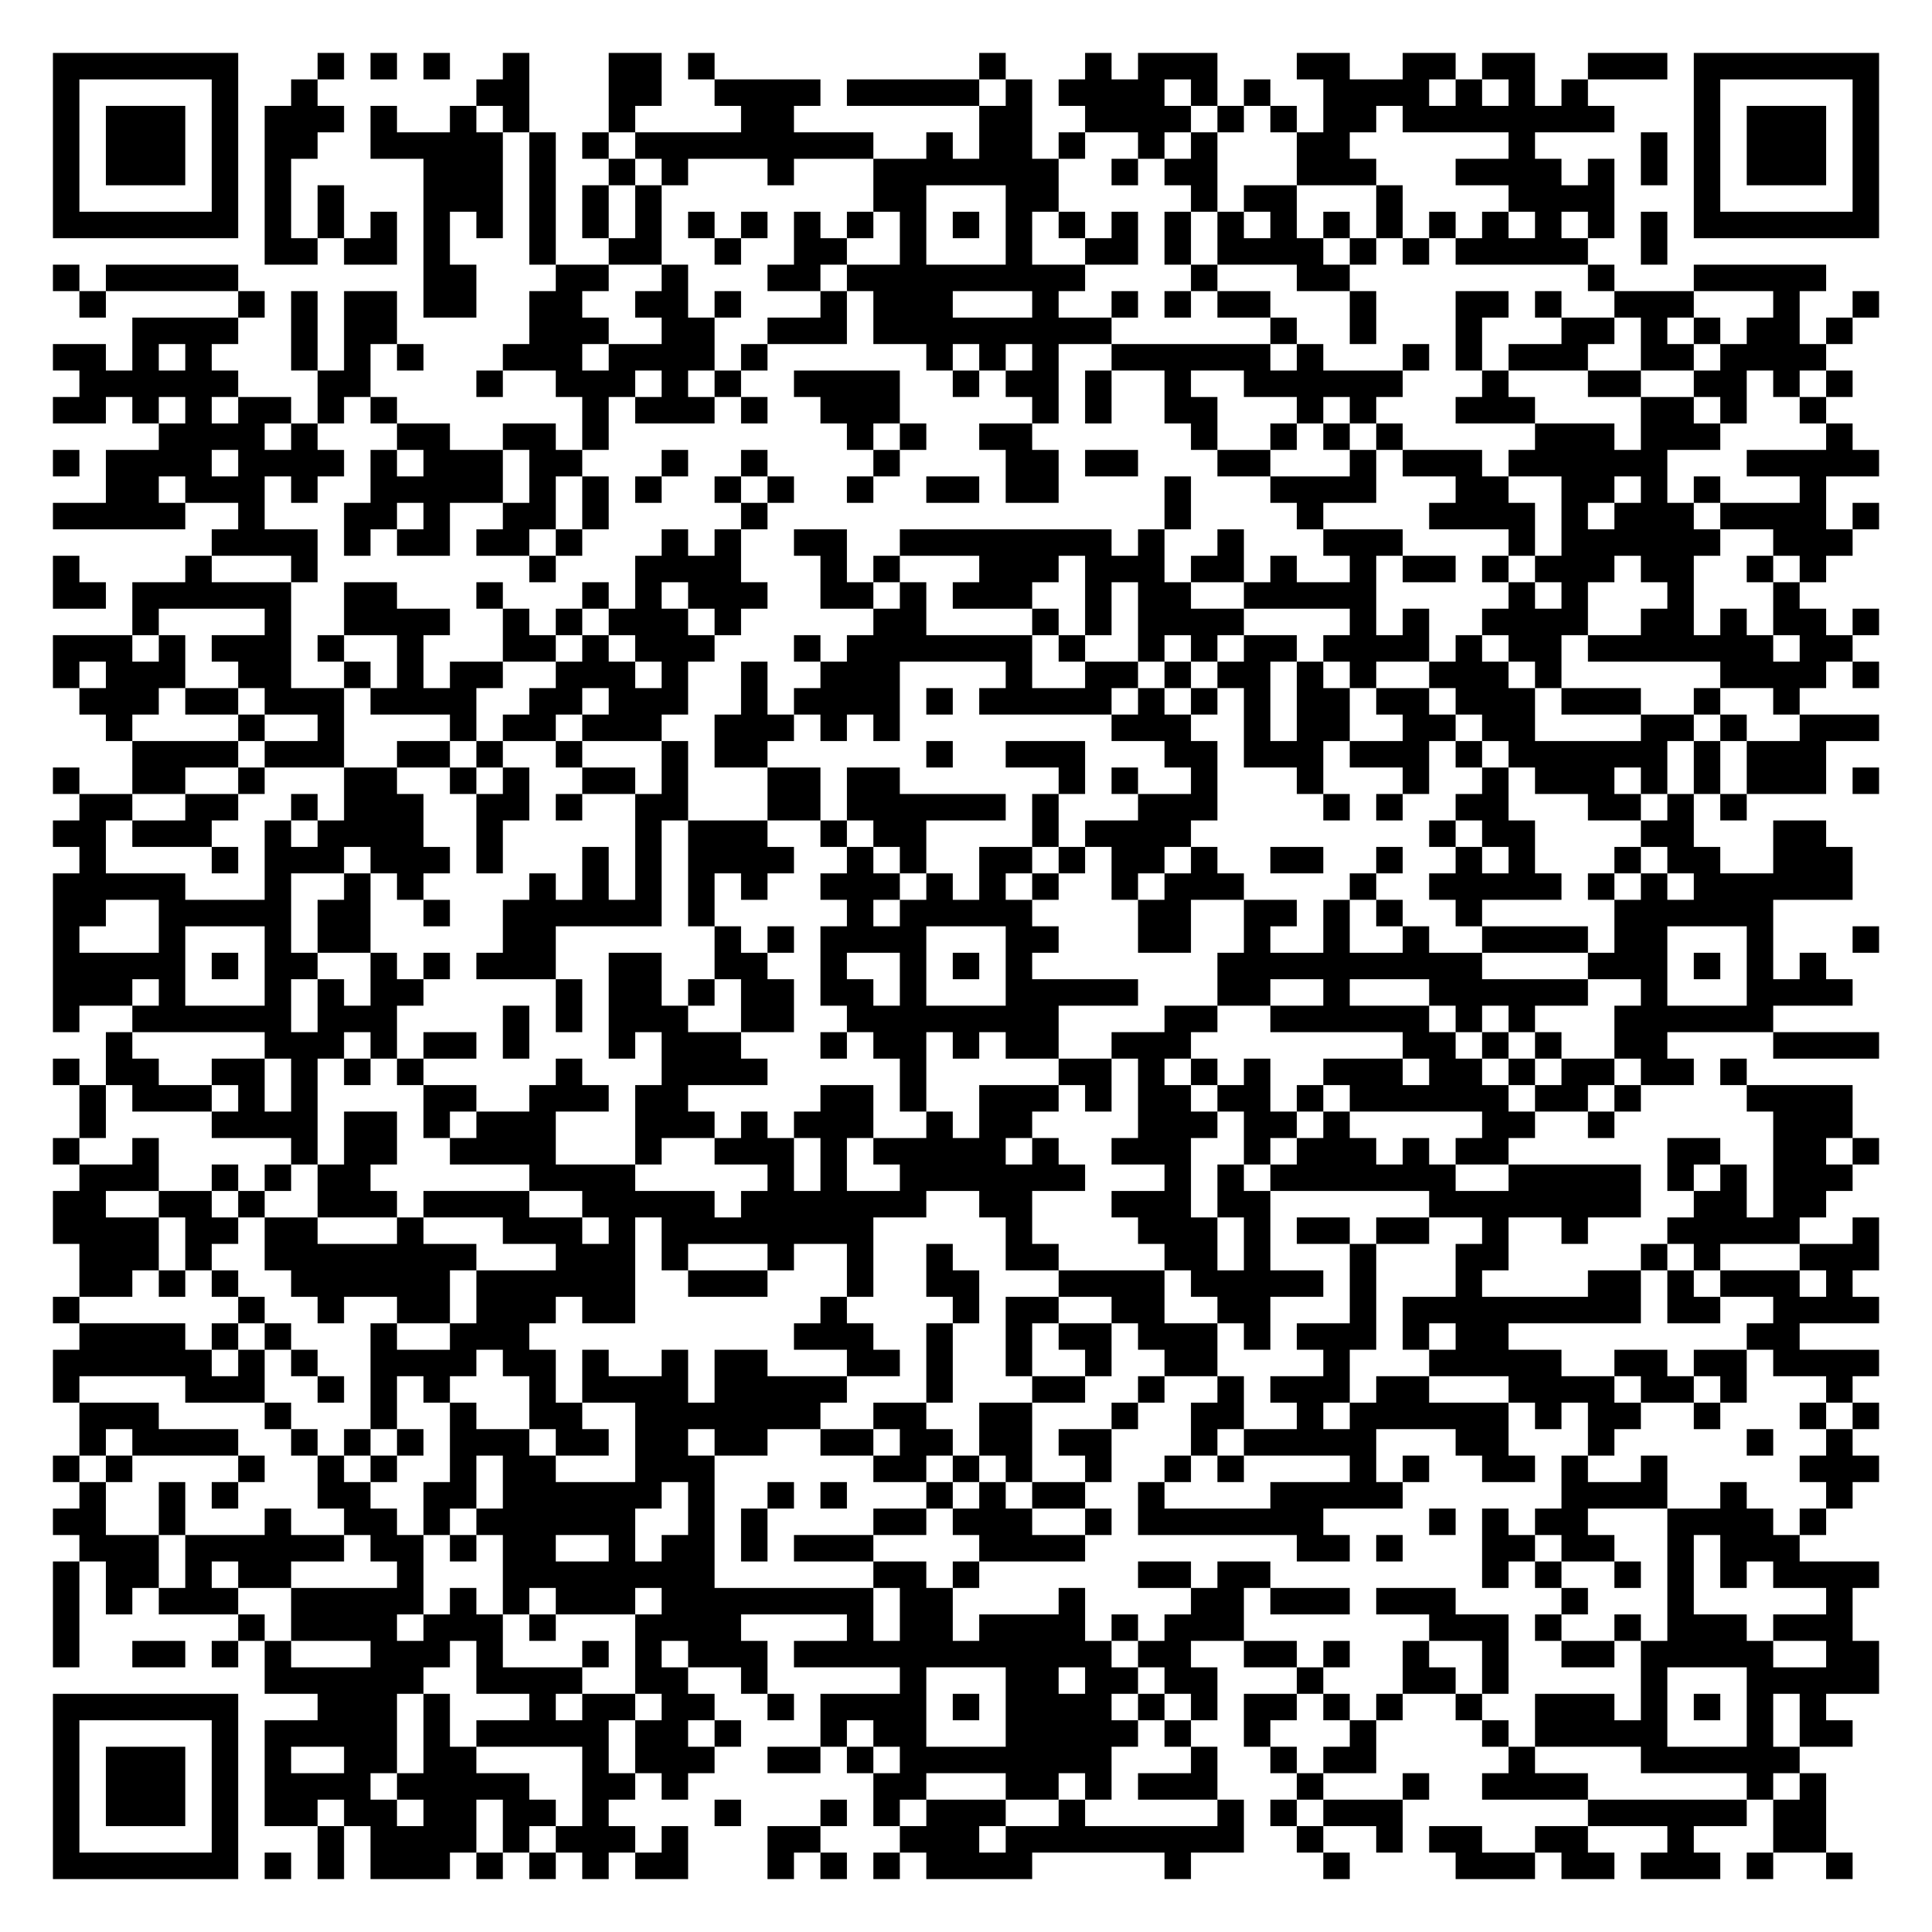
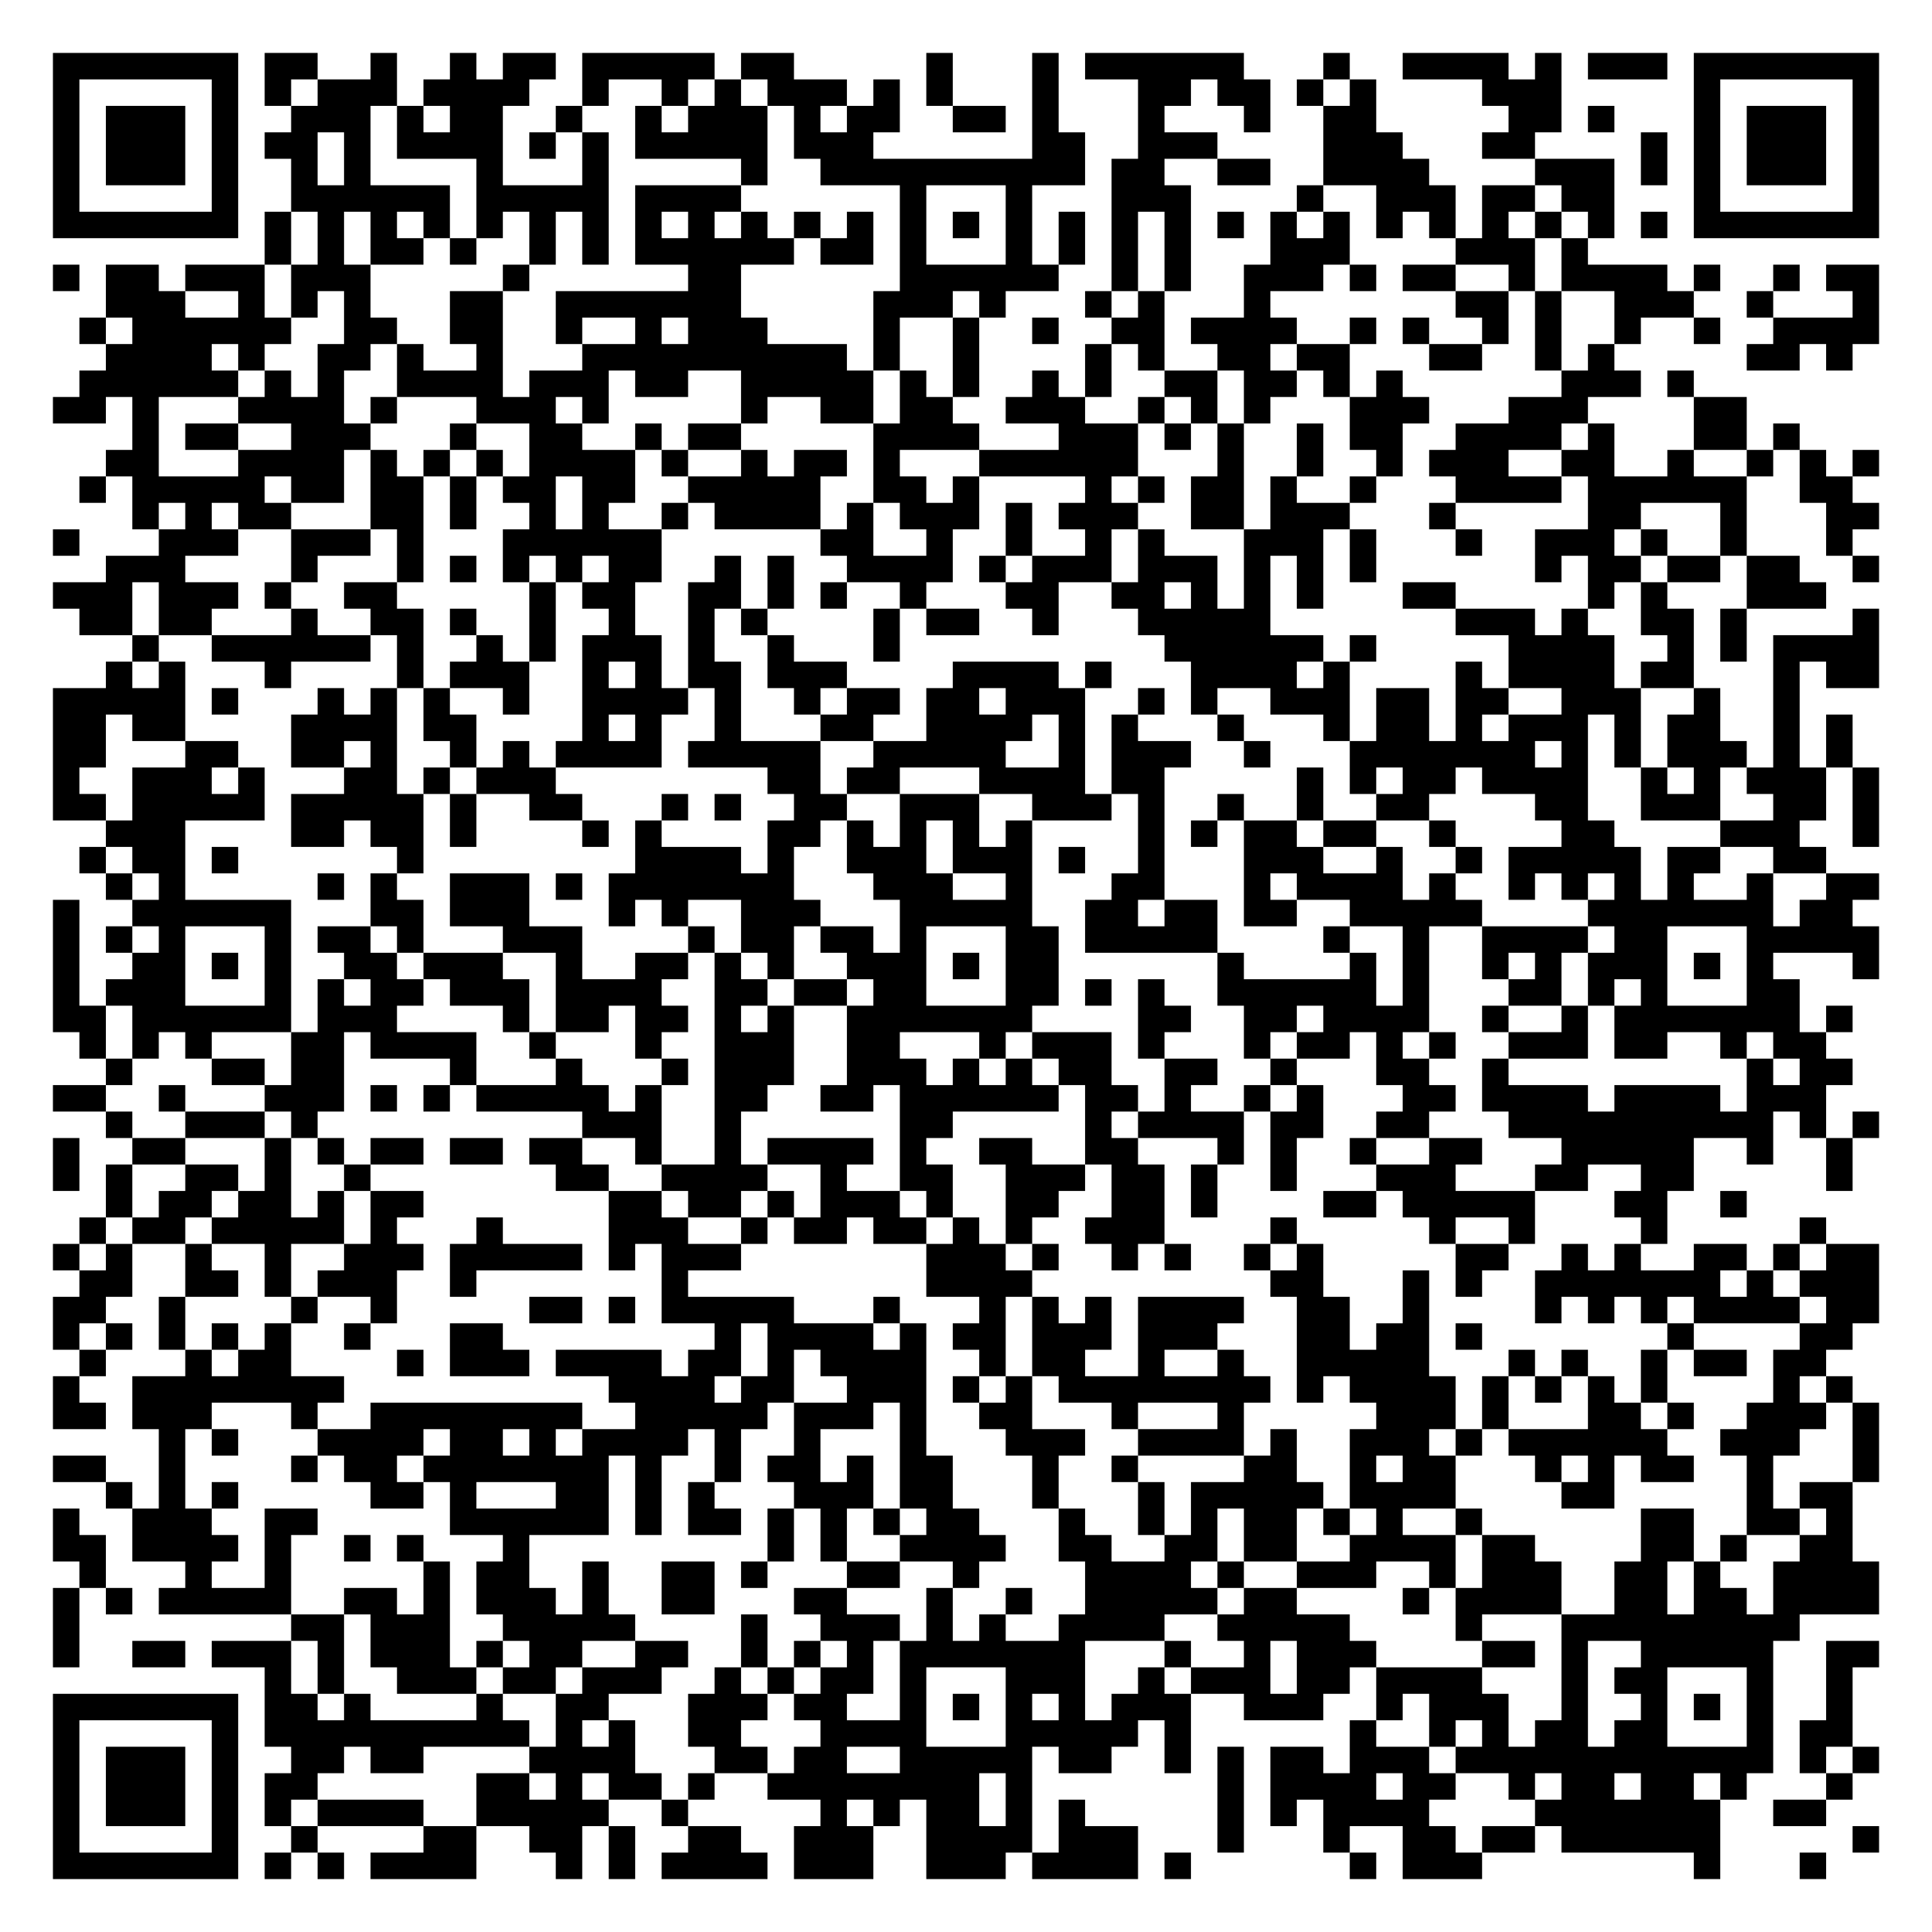
<svg xmlns="http://www.w3.org/2000/svg" width="292" height="292" class="segno">
  <g transform="scale(4)">
    <path fill="#fff" d="M0 0h73v73h-73z" />
-     <path class="qrline" stroke="#000" d="M2 2.5h7m3 0h1m1 0h1m1 0h1m2 0h1m3 0h2m1 0h1m10 0h1m3 0h1m1 0h3m3 0h2m2 0h2m1 0h2m2 0h3m1 0h7m-69 1h1m5 0h1m2 0h1m6 0h2m3 0h2m2 0h4m1 0h5m1 0h1m1 0h4m1 0h1m1 0h1m2 0h4m1 0h1m1 0h1m1 0h1m4 0h1m5 0h1m-69 1h1m1 0h3m1 0h1m1 0h3m1 0h1m2 0h1m1 0h1m3 0h1m4 0h2m7 0h2m2 0h4m1 0h1m1 0h1m1 0h2m1 0h8m3 0h1m1 0h3m1 0h1m-69 1h1m1 0h3m1 0h1m1 0h2m2 0h5m1 0h1m1 0h1m1 0h9m2 0h1m1 0h2m1 0h1m2 0h1m1 0h1m3 0h2m6 0h1m4 0h1m1 0h1m1 0h3m1 0h1m-69 1h1m1 0h3m1 0h1m1 0h1m5 0h3m1 0h1m2 0h1m1 0h1m3 0h1m3 0h7m2 0h1m1 0h2m3 0h3m3 0h4m1 0h1m1 0h1m1 0h1m1 0h3m1 0h1m-69 1h1m5 0h1m1 0h1m1 0h1m3 0h3m1 0h1m1 0h1m1 0h1m8 0h2m3 0h2m5 0h1m1 0h2m3 0h1m4 0h4m3 0h1m5 0h1m-69 1h7m1 0h1m1 0h1m1 0h1m1 0h1m1 0h1m1 0h1m1 0h1m1 0h1m1 0h1m1 0h1m1 0h1m1 0h1m1 0h1m1 0h1m1 0h1m1 0h1m1 0h1m1 0h1m1 0h1m1 0h1m1 0h1m1 0h1m1 0h1m1 0h1m1 0h1m1 0h1m1 0h1m1 0h7m-61 1h2m1 0h2m1 0h1m3 0h1m2 0h2m2 0h1m2 0h2m2 0h1m3 0h1m2 0h2m1 0h1m1 0h4m1 0h1m1 0h1m1 0h5m2 0h1m-61 1h1m1 0h5m7 0h2m3 0h2m2 0h1m3 0h2m1 0h9m4 0h1m3 0h2m9 0h1m3 0h5m-66 1h1m5 0h1m1 0h1m1 0h2m1 0h2m2 0h2m2 0h2m1 0h1m3 0h1m1 0h3m3 0h1m2 0h1m1 0h1m1 0h2m3 0h1m3 0h2m1 0h1m2 0h3m3 0h1m2 0h1m-66 1h4m2 0h1m1 0h2m5 0h3m2 0h2m2 0h3m1 0h9m6 0h1m2 0h1m3 0h1m3 0h2m1 0h1m1 0h1m1 0h2m1 0h1m-68 1h2m1 0h1m1 0h1m3 0h1m1 0h1m1 0h1m3 0h3m1 0h4m1 0h1m6 0h1m1 0h1m1 0h1m2 0h6m1 0h1m3 0h1m1 0h1m1 0h3m2 0h2m1 0h4m-66 1h6m3 0h2m4 0h1m2 0h3m1 0h1m1 0h1m2 0h4m2 0h1m1 0h2m1 0h1m2 0h1m2 0h6m3 0h1m3 0h2m2 0h2m1 0h1m1 0h1m-68 1h2m1 0h1m1 0h1m1 0h2m1 0h1m1 0h1m7 0h1m1 0h3m1 0h1m2 0h3m5 0h1m1 0h1m2 0h2m3 0h1m1 0h1m3 0h3m4 0h2m1 0h1m2 0h1m-63 1h4m1 0h1m3 0h2m2 0h2m1 0h1m9 0h1m1 0h1m2 0h2m6 0h1m2 0h1m1 0h1m1 0h1m5 0h3m1 0h3m4 0h1m-68 1h1m1 0h4m1 0h4m1 0h1m1 0h3m1 0h2m3 0h1m2 0h1m4 0h1m4 0h2m1 0h2m3 0h2m3 0h1m1 0h3m1 0h6m3 0h5m-67 1h2m1 0h3m1 0h1m2 0h5m1 0h1m1 0h1m1 0h1m2 0h1m1 0h1m2 0h1m2 0h2m1 0h2m4 0h1m3 0h4m3 0h2m2 0h2m1 0h1m1 0h1m3 0h1m-67 1h5m2 0h1m3 0h2m1 0h1m2 0h2m1 0h1m5 0h1m15 0h1m4 0h1m4 0h4m1 0h1m1 0h3m1 0h4m1 0h1m-63 1h4m1 0h1m1 0h2m1 0h2m1 0h1m3 0h1m1 0h1m2 0h2m2 0h8m1 0h1m2 0h1m3 0h3m4 0h1m1 0h6m2 0h3m-68 1h1m4 0h1m3 0h1m8 0h1m3 0h4m3 0h1m1 0h1m3 0h3m1 0h3m1 0h2m1 0h1m2 0h1m1 0h2m1 0h1m1 0h3m1 0h2m2 0h1m1 0h1m-67 1h2m1 0h6m2 0h2m3 0h1m3 0h1m1 0h1m1 0h3m2 0h2m1 0h1m1 0h3m2 0h1m1 0h2m2 0h5m5 0h1m1 0h1m3 0h1m3 0h1m-63 1h1m4 0h1m2 0h4m2 0h1m1 0h1m1 0h3m1 0h1m5 0h2m4 0h1m1 0h1m1 0h4m4 0h1m1 0h1m2 0h4m2 0h2m1 0h1m1 0h2m1 0h1m-69 1h3m1 0h1m1 0h3m1 0h1m2 0h1m3 0h2m1 0h1m1 0h3m3 0h1m1 0h7m1 0h1m2 0h1m1 0h1m1 0h2m1 0h4m1 0h1m1 0h2m1 0h7m1 0h2m-68 1h1m1 0h3m2 0h2m2 0h1m1 0h1m1 0h2m2 0h3m1 0h1m2 0h1m2 0h3m4 0h1m2 0h2m1 0h1m1 0h2m1 0h1m1 0h1m2 0h3m1 0h1m6 0h4m1 0h1m-68 1h3m1 0h2m1 0h3m1 0h4m2 0h2m1 0h3m2 0h1m1 0h4m1 0h1m1 0h5m1 0h1m1 0h1m1 0h1m1 0h2m1 0h2m1 0h3m1 0h3m2 0h1m2 0h1m-64 1h1m4 0h1m2 0h1m4 0h1m1 0h2m1 0h3m2 0h3m1 0h1m1 0h1m8 0h3m2 0h1m1 0h2m2 0h2m1 0h2m4 0h2m1 0h1m2 0h3m-66 1h4m1 0h3m2 0h2m1 0h1m2 0h1m3 0h1m1 0h2m6 0h1m2 0h3m3 0h2m1 0h3m1 0h3m1 0h1m1 0h6m1 0h1m1 0h3m-67 1h1m2 0h2m2 0h1m3 0h2m2 0h1m1 0h1m2 0h2m1 0h1m3 0h2m1 0h2m6 0h1m1 0h1m2 0h1m3 0h1m3 0h1m2 0h1m1 0h3m1 0h1m1 0h1m1 0h3m1 0h1m-68 1h2m2 0h2m2 0h1m1 0h3m2 0h2m1 0h1m2 0h2m3 0h2m1 0h6m1 0h1m3 0h3m4 0h1m1 0h1m2 0h2m3 0h2m1 0h1m1 0h1m-64 1h2m1 0h3m2 0h1m1 0h4m2 0h1m5 0h1m1 0h3m2 0h1m1 0h2m4 0h1m1 0h4m9 0h1m1 0h2m4 0h2m3 0h2m-66 1h1m4 0h1m1 0h3m1 0h3m1 0h1m3 0h1m1 0h1m1 0h4m2 0h1m1 0h1m2 0h2m1 0h1m1 0h2m1 0h1m2 0h2m2 0h1m2 0h1m1 0h1m3 0h1m1 0h2m2 0h3m-68 1h5m3 0h1m2 0h1m1 0h1m4 0h1m1 0h1m1 0h1m1 0h1m1 0h1m2 0h3m1 0h1m1 0h1m1 0h1m2 0h1m1 0h3m4 0h1m2 0h5m1 0h1m1 0h1m1 0h6m-68 1h2m2 0h5m1 0h2m2 0h1m2 0h6m1 0h1m5 0h1m1 0h5m4 0h2m2 0h2m1 0h1m1 0h1m2 0h1m5 0h6m-65 1h1m3 0h1m3 0h1m1 0h2m5 0h2m6 0h1m1 0h1m1 0h4m3 0h2m3 0h2m2 0h1m2 0h1m2 0h1m2 0h4m1 0h2m3 0h1m3 0h1m-69 1h5m1 0h1m1 0h2m2 0h1m1 0h1m1 0h3m2 0h2m2 0h2m2 0h1m2 0h1m1 0h1m1 0h1m7 0h10m4 0h3m1 0h1m1 0h1m1 0h1m-67 1h3m1 0h1m3 0h1m1 0h1m1 0h2m5 0h1m1 0h2m1 0h1m1 0h2m1 0h2m1 0h1m3 0h5m3 0h2m2 0h1m3 0h6m2 0h1m3 0h4m-68 1h1m2 0h6m1 0h3m4 0h1m1 0h1m1 0h3m2 0h2m2 0h8m4 0h2m2 0h6m1 0h1m1 0h1m3 0h6m-63 1h1m5 0h3m1 0h1m1 0h2m1 0h1m3 0h1m1 0h3m3 0h1m1 0h2m1 0h1m1 0h2m2 0h3m8 0h2m1 0h1m1 0h1m2 0h2m4 0h4m-69 1h1m1 0h2m2 0h2m1 0h1m1 0h1m1 0h1m5 0h1m3 0h4m5 0h1m5 0h2m1 0h1m1 0h1m1 0h1m2 0h3m1 0h2m1 0h1m1 0h2m1 0h2m1 0h1m-63 1h1m1 0h3m1 0h1m1 0h1m4 0h2m2 0h3m1 0h2m5 0h2m1 0h1m2 0h3m1 0h1m1 0h2m1 0h2m1 0h1m1 0h6m1 0h2m1 0h1m4 0h4m-67 1h1m4 0h4m1 0h2m1 0h1m1 0h3m3 0h3m1 0h1m1 0h3m2 0h1m1 0h2m4 0h3m1 0h2m1 0h1m5 0h2m2 0h1m6 0h3m-68 1h1m2 0h1m5 0h1m1 0h2m2 0h4m3 0h1m2 0h3m1 0h1m1 0h5m1 0h1m2 0h3m2 0h1m1 0h3m1 0h1m1 0h2m6 0h2m2 0h2m1 0h1m-68 1h3m2 0h1m1 0h1m1 0h2m6 0h4m5 0h1m1 0h1m2 0h7m3 0h1m1 0h1m1 0h7m2 0h5m1 0h1m1 0h1m1 0h3m-68 1h2m2 0h2m1 0h1m2 0h3m1 0h4m2 0h5m1 0h7m2 0h2m3 0h3m1 0h2m6 0h8m2 0h2m1 0h2m-67 1h4m1 0h2m1 0h2m3 0h1m3 0h3m1 0h1m1 0h8m5 0h1m4 0h3m1 0h1m1 0h2m1 0h2m2 0h1m2 0h1m3 0h5m2 0h1m-68 1h3m1 0h1m2 0h8m3 0h3m1 0h1m3 0h1m2 0h1m2 0h1m2 0h2m4 0h2m1 0h1m3 0h1m3 0h2m5 0h1m1 0h1m3 0h3m-68 1h2m1 0h1m1 0h1m2 0h6m1 0h6m2 0h3m3 0h1m2 0h2m3 0h4m1 0h5m1 0h1m3 0h1m4 0h2m1 0h1m1 0h3m1 0h1m-68 1h1m6 0h1m2 0h1m2 0h2m1 0h3m1 0h2m7 0h1m4 0h1m1 0h2m2 0h2m2 0h2m3 0h1m1 0h9m1 0h2m2 0h4m-68 1h4m1 0h1m1 0h1m3 0h1m2 0h3m10 0h3m2 0h1m2 0h1m1 0h2m1 0h3m1 0h1m1 0h3m1 0h1m1 0h2m9 0h2m-66 1h6m1 0h1m1 0h1m2 0h4m1 0h2m1 0h1m2 0h1m1 0h2m3 0h2m1 0h1m2 0h1m2 0h1m2 0h2m4 0h1m3 0h5m2 0h2m1 0h2m1 0h4m-69 1h1m4 0h3m2 0h1m1 0h1m1 0h1m3 0h1m1 0h4m1 0h5m3 0h1m3 0h2m2 0h1m2 0h1m1 0h3m1 0h2m3 0h4m1 0h2m1 0h1m3 0h1m-67 1h3m4 0h1m3 0h1m2 0h1m2 0h2m2 0h7m2 0h2m2 0h2m3 0h1m2 0h2m2 0h1m1 0h6m1 0h1m1 0h2m2 0h1m3 0h1m1 0h1m-68 1h1m1 0h4m2 0h1m1 0h1m1 0h1m1 0h3m1 0h2m1 0h2m1 0h2m2 0h2m1 0h2m1 0h2m1 0h2m3 0h1m1 0h5m3 0h2m3 0h1m5 0h1m2 0h1m-68 1h1m1 0h1m4 0h1m2 0h1m1 0h1m2 0h1m1 0h2m3 0h3m6 0h2m1 0h1m1 0h1m2 0h1m2 0h1m1 0h1m4 0h1m1 0h1m2 0h2m1 0h1m2 0h1m5 0h3m-68 1h1m2 0h1m1 0h1m3 0h2m2 0h2m1 0h6m1 0h1m2 0h1m1 0h1m3 0h1m1 0h1m1 0h2m2 0h1m4 0h5m6 0h4m2 0h1m3 0h1m-68 1h2m2 0h1m3 0h1m2 0h2m1 0h1m1 0h6m2 0h1m1 0h1m4 0h2m1 0h3m2 0h1m1 0h7m4 0h1m1 0h1m1 0h2m3 0h4m1 0h1m-66 1h3m1 0h6m1 0h2m1 0h1m1 0h2m2 0h1m1 0h2m1 0h1m1 0h3m4 0h4m8 0h2m1 0h1m3 0h2m1 0h2m2 0h1m1 0h3m-66 1h1m1 0h2m1 0h1m1 0h2m4 0h1m3 0h8m6 0h2m1 0h1m6 0h2m1 0h2m8 0h1m1 0h1m2 0h1m1 0h1m1 0h1m1 0h4m-69 1h1m1 0h1m1 0h3m2 0h5m1 0h1m1 0h1m1 0h3m1 0h8m1 0h2m4 0h1m4 0h2m1 0h3m1 0h3m4 0h1m3 0h1m5 0h1m-68 1h1m6 0h1m1 0h4m1 0h3m1 0h1m3 0h4m4 0h1m1 0h2m1 0h4m1 0h1m1 0h3m7 0h3m1 0h1m2 0h1m1 0h3m1 0h3m-68 1h1m2 0h2m1 0h1m1 0h1m3 0h3m1 0h1m3 0h1m1 0h1m1 0h3m1 0h12m1 0h2m2 0h2m1 0h1m2 0h1m2 0h1m2 0h2m1 0h5m2 0h2m-61 1h6m2 0h4m2 0h2m2 0h1m5 0h1m3 0h2m1 0h2m1 0h2m3 0h1m3 0h2m1 0h1m5 0h1m3 0h5m-69 1h7m3 0h3m1 0h1m3 0h1m1 0h2m1 0h2m2 0h1m1 0h4m1 0h1m1 0h4m1 0h1m1 0h1m1 0h2m1 0h1m1 0h1m2 0h1m2 0h3m1 0h1m1 0h1m1 0h1m1 0h1m-67 1h1m5 0h1m1 0h5m1 0h1m1 0h5m1 0h2m1 0h1m3 0h1m1 0h2m3 0h5m1 0h1m2 0h1m3 0h1m4 0h1m1 0h5m3 0h1m1 0h2m-68 1h1m1 0h3m1 0h1m1 0h1m2 0h2m1 0h2m4 0h1m1 0h3m2 0h2m1 0h1m1 0h8m3 0h1m2 0h1m1 0h2m5 0h1m4 0h6m-66 1h1m1 0h3m1 0h1m1 0h4m1 0h5m2 0h2m1 0h1m7 0h2m3 0h2m1 0h1m1 0h3m3 0h1m3 0h1m2 0h4m6 0h1m1 0h1m-67 1h1m1 0h3m1 0h1m1 0h2m1 0h2m1 0h2m1 0h2m1 0h1m4 0h1m3 0h1m1 0h1m1 0h3m2 0h1m5 0h1m1 0h1m1 0h3m7 0h6m1 0h2m-67 1h1m5 0h1m3 0h1m1 0h4m1 0h1m1 0h3m1 0h1m3 0h2m3 0h3m1 0h9m2 0h1m2 0h1m1 0h2m2 0h2m3 0h1m3 0h2m-67 1h7m1 0h1m1 0h1m1 0h3m1 0h1m1 0h1m1 0h1m1 0h2m3 0h1m1 0h1m1 0h1m1 0h4m5 0h1m5 0h1m4 0h3m1 0h2m1 0h3m1 0h1m2 0h1" />
+     <path class="qrline" stroke="#000" d="M2 2.5h7m1 0h2m2 0h1m2 0h1m1 0h2m1 0h5m1 0h2m5 0h1m3 0h1m1 0h6m3 0h1m2 0h4m1 0h1m1 0h3m1 0h7m-69 1h1m5 0h1m1 0h1m1 0h3m1 0h4m2 0h1m2 0h1m1 0h1m1 0h3m1 0h1m1 0h1m3 0h1m3 0h2m1 0h2m1 0h1m1 0h1m4 0h3m5 0h1m5 0h1m-69 1h1m1 0h3m1 0h1m2 0h3m1 0h1m1 0h2m2 0h1m2 0h1m1 0h3m1 0h1m1 0h2m2 0h2m1 0h1m3 0h1m3 0h1m2 0h2m5 0h2m1 0h1m3 0h1m1 0h3m1 0h1m-69 1h1m1 0h3m1 0h1m1 0h2m1 0h1m1 0h4m1 0h1m1 0h1m1 0h5m1 0h3m6 0h2m2 0h3m4 0h3m3 0h2m4 0h1m1 0h1m1 0h3m1 0h1m-69 1h1m1 0h3m1 0h1m2 0h1m1 0h1m4 0h1m3 0h1m5 0h1m2 0h10m1 0h2m2 0h2m2 0h4m4 0h3m1 0h1m1 0h1m1 0h3m1 0h1m-69 1h1m5 0h1m2 0h6m1 0h5m1 0h4m6 0h1m3 0h1m3 0h3m4 0h1m2 0h3m1 0h2m1 0h2m3 0h1m5 0h1m-69 1h7m1 0h1m1 0h1m1 0h1m1 0h1m1 0h1m1 0h1m1 0h1m1 0h1m1 0h1m1 0h1m1 0h1m1 0h1m1 0h1m1 0h1m1 0h1m1 0h1m1 0h1m1 0h1m1 0h1m1 0h1m1 0h1m1 0h1m1 0h1m1 0h1m1 0h1m1 0h1m1 0h1m1 0h7m-61 1h1m1 0h1m1 0h2m1 0h1m2 0h1m1 0h1m1 0h6m1 0h2m1 0h1m3 0h1m1 0h1m1 0h1m1 0h1m3 0h3m4 0h3m1 0h1m-58 1h1m1 0h2m1 0h3m1 0h3m5 0h1m6 0h2m6 0h6m2 0h1m1 0h1m2 0h3m1 0h1m1 0h2m2 0h1m1 0h4m1 0h1m2 0h1m1 0h2m-67 1h3m2 0h1m1 0h1m1 0h1m3 0h2m2 0h7m5 0h3m1 0h1m3 0h1m1 0h1m3 0h1m7 0h2m1 0h1m2 0h3m2 0h1m3 0h1m-68 1h1m1 0h6m2 0h2m2 0h2m2 0h1m2 0h1m1 0h3m4 0h1m2 0h1m2 0h1m2 0h2m1 0h4m2 0h1m1 0h1m2 0h1m1 0h1m2 0h1m2 0h1m2 0h4m-67 1h4m1 0h1m2 0h2m1 0h1m2 0h1m3 0h10m1 0h1m2 0h1m4 0h1m1 0h1m2 0h2m1 0h2m3 0h2m2 0h1m1 0h1m5 0h2m1 0h1m-67 1h6m1 0h1m1 0h1m2 0h4m1 0h3m1 0h2m2 0h5m1 0h1m1 0h1m2 0h1m1 0h1m2 0h2m1 0h2m1 0h1m1 0h1m6 0h3m1 0h1m-62 1h2m1 0h1m3 0h4m1 0h1m3 0h3m1 0h1m5 0h1m2 0h2m1 0h2m2 0h3m2 0h1m1 0h1m1 0h1m3 0h3m3 0h3m4 0h2m-61 1h1m1 0h2m2 0h3m3 0h1m2 0h2m2 0h1m1 0h2m5 0h4m3 0h3m1 0h1m1 0h1m2 0h1m1 0h2m2 0h4m1 0h1m3 0h2m1 0h1m-64 1h2m3 0h4m1 0h1m1 0h1m1 0h1m1 0h4m1 0h1m2 0h1m1 0h2m1 0h1m3 0h6m3 0h1m2 0h1m2 0h1m1 0h3m2 0h2m2 0h1m2 0h1m1 0h1m1 0h1m-68 1h1m1 0h5m1 0h2m1 0h2m1 0h1m1 0h2m1 0h2m2 0h5m2 0h2m1 0h1m4 0h1m1 0h1m1 0h2m1 0h1m2 0h1m3 0h4m1 0h6m2 0h2m-65 1h1m1 0h1m1 0h2m3 0h2m1 0h1m2 0h1m1 0h1m2 0h1m1 0h4m1 0h1m1 0h3m1 0h1m1 0h3m2 0h2m1 0h3m3 0h1m5 0h2m3 0h1m3 0h2m-69 1h1m3 0h3m2 0h3m1 0h1m3 0h6m6 0h2m2 0h1m2 0h1m2 0h1m1 0h1m3 0h3m1 0h1m3 0h1m2 0h3m1 0h1m2 0h1m3 0h1m-66 1h3m4 0h1m3 0h1m1 0h1m1 0h1m1 0h1m1 0h2m2 0h1m1 0h1m2 0h4m1 0h1m1 0h3m1 0h3m1 0h1m1 0h1m1 0h1m6 0h1m1 0h2m1 0h2m1 0h2m2 0h1m-69 1h3m1 0h3m1 0h1m2 0h2m5 0h1m1 0h2m2 0h2m1 0h1m1 0h1m2 0h1m3 0h2m2 0h2m1 0h1m1 0h1m1 0h1m3 0h2m5 0h1m1 0h1m3 0h3m-66 1h2m1 0h2m3 0h1m2 0h2m1 0h1m2 0h1m2 0h1m2 0h1m1 0h1m4 0h1m1 0h2m2 0h1m3 0h5m7 0h3m1 0h1m2 0h2m1 0h1m4 0h1m-66 1h1m2 0h6m1 0h1m2 0h1m1 0h1m1 0h3m1 0h1m2 0h1m3 0h1m10 0h6m1 0h1m5 0h4m2 0h1m1 0h1m1 0h4m-67 1h1m1 0h1m3 0h1m4 0h1m1 0h3m2 0h1m1 0h1m1 0h2m1 0h3m4 0h4m1 0h1m3 0h4m1 0h1m4 0h1m1 0h4m1 0h2m3 0h1m1 0h2m-69 1h5m1 0h1m3 0h1m1 0h1m1 0h1m2 0h1m2 0h4m1 0h1m2 0h1m1 0h2m1 0h2m1 0h3m2 0h1m1 0h1m2 0h3m1 0h2m1 0h2m2 0h3m2 0h1m2 0h1m-66 1h2m1 0h2m4 0h4m1 0h2m4 0h1m1 0h1m2 0h1m3 0h2m2 0h4m1 0h1m1 0h1m3 0h1m3 0h1m1 0h2m1 0h1m1 0h3m1 0h1m1 0h2m2 0h1m1 0h1m-68 1h2m3 0h2m2 0h2m1 0h1m2 0h1m1 0h1m1 0h4m1 0h5m2 0h5m2 0h1m1 0h3m2 0h1m3 0h7m1 0h1m1 0h1m1 0h3m1 0h1m1 0h1m-68 1h1m2 0h3m1 0h1m3 0h2m1 0h1m1 0h3m8 0h2m1 0h2m3 0h4m1 0h2m5 0h1m1 0h1m1 0h2m1 0h4m2 0h1m1 0h1m1 0h3m1 0h1m-69 1h2m1 0h5m1 0h5m1 0h1m2 0h2m3 0h1m1 0h1m2 0h2m2 0h3m2 0h3m1 0h1m2 0h1m2 0h1m2 0h2m4 0h2m2 0h3m2 0h2m1 0h1m-67 1h3m4 0h2m1 0h2m1 0h1m4 0h1m1 0h1m4 0h2m1 0h1m1 0h1m1 0h1m1 0h1m4 0h1m1 0h1m1 0h2m1 0h2m2 0h1m4 0h2m4 0h3m2 0h1m-68 1h1m1 0h2m1 0h1m6 0h1m8 0h4m1 0h1m2 0h3m1 0h3m1 0h1m2 0h1m3 0h3m2 0h1m2 0h1m1 0h5m1 0h2m2 0h2m-65 1h1m1 0h1m5 0h1m1 0h1m2 0h3m1 0h1m1 0h7m3 0h3m2 0h1m3 0h2m3 0h1m1 0h4m1 0h1m2 0h1m1 0h1m1 0h1m1 0h1m2 0h1m2 0h2m-69 1h1m2 0h6m3 0h2m1 0h3m3 0h1m1 0h1m2 0h3m3 0h5m2 0h2m1 0h2m1 0h2m2 0h5m4 0h7m1 0h2m-68 1h1m1 0h1m1 0h1m3 0h1m1 0h2m1 0h1m3 0h3m4 0h1m1 0h2m1 0h2m1 0h1m3 0h2m1 0h5m4 0h1m2 0h1m2 0h4m1 0h2m3 0h5m-69 1h1m2 0h2m1 0h1m1 0h1m2 0h2m1 0h3m2 0h1m2 0h2m1 0h1m1 0h1m2 0h3m1 0h1m1 0h2m6 0h1m4 0h1m1 0h1m2 0h1m1 0h1m1 0h3m1 0h1m1 0h1m3 0h1m-69 1h1m1 0h3m3 0h1m1 0h1m1 0h2m1 0h3m1 0h4m2 0h2m1 0h2m1 0h2m3 0h2m1 0h1m1 0h1m2 0h6m1 0h1m3 0h2m1 0h1m1 0h1m3 0h2m-66 1h2m1 0h6m1 0h3m4 0h1m1 0h2m1 0h2m1 0h1m1 0h1m2 0h7m4 0h2m2 0h2m1 0h4m2 0h1m2 0h1m1 0h7m1 0h1m-67 1h1m1 0h1m1 0h1m3 0h2m1 0h4m2 0h1m3 0h1m2 0h3m2 0h2m3 0h1m1 0h3m1 0h1m3 0h1m1 0h2m1 0h1m1 0h1m2 0h3m1 0h2m2 0h1m1 0h2m-65 1h1m3 0h2m1 0h2m4 0h1m3 0h1m3 0h1m1 0h3m2 0h3m1 0h1m1 0h1m1 0h2m2 0h2m2 0h1m3 0h2m2 0h1m9 0h1m1 0h2m-68 1h2m2 0h1m3 0h3m1 0h1m1 0h1m1 0h5m1 0h1m2 0h2m2 0h2m1 0h6m1 0h2m1 0h1m2 0h1m1 0h1m3 0h2m1 0h4m1 0h4m1 0h3m-65 1h1m2 0h3m1 0h1m10 0h3m2 0h1m6 0h2m5 0h1m1 0h4m1 0h2m2 0h2m3 0h10m1 0h1m1 0h1m-69 1h1m2 0h2m3 0h1m1 0h1m1 0h2m1 0h2m1 0h2m2 0h1m2 0h1m1 0h4m1 0h1m2 0h2m2 0h2m3 0h1m1 0h1m2 0h1m2 0h2m3 0h5m2 0h1m2 0h1m-68 1h1m1 0h1m2 0h2m1 0h1m2 0h1m7 0h2m2 0h4m2 0h1m2 0h2m2 0h3m1 0h2m1 0h1m2 0h1m3 0h3m3 0h2m2 0h2m5 0h1m-66 1h1m1 0h2m1 0h2m1 0h1m1 0h2m7 0h2m1 0h2m1 0h1m1 0h3m1 0h1m2 0h2m2 0h2m1 0h1m4 0h2m1 0h5m3 0h2m2 0h1m-63 1h1m1 0h2m1 0h5m1 0h1m3 0h1m4 0h3m2 0h1m1 0h2m1 0h2m1 0h1m1 0h1m2 0h3m4 0h1m5 0h1m2 0h1m4 0h1m5 0h1m-67 1h1m1 0h1m2 0h1m2 0h1m2 0h3m1 0h5m1 0h1m1 0h3m7 0h3m1 0h1m2 0h1m1 0h1m2 0h1m1 0h1m5 0h2m2 0h1m1 0h1m2 0h2m1 0h1m1 0h2m-68 1h2m2 0h2m1 0h1m1 0h3m2 0h1m7 0h1m9 0h4m9 0h2m3 0h1m1 0h1m2 0h7m1 0h1m1 0h3m-69 1h2m2 0h1m4 0h1m2 0h1m5 0h2m1 0h1m1 0h5m3 0h1m3 0h1m1 0h1m1 0h1m1 0h4m2 0h2m2 0h1m4 0h1m1 0h1m1 0h1m1 0h4m1 0h2m-69 1h1m1 0h1m1 0h1m1 0h1m1 0h1m2 0h1m3 0h2m8 0h1m1 0h4m1 0h1m1 0h2m1 0h3m1 0h3m3 0h2m1 0h2m1 0h1m7 0h1m4 0h2m-67 1h1m3 0h1m1 0h2m4 0h1m1 0h3m1 0h4m1 0h2m1 0h1m1 0h4m2 0h1m1 0h2m2 0h1m2 0h1m2 0h5m3 0h1m1 0h1m2 0h1m1 0h2m1 0h2m-67 1h1m2 0h8m10 0h4m1 0h2m2 0h3m1 0h1m1 0h1m1 0h8m1 0h1m1 0h4m1 0h1m1 0h1m1 0h1m1 0h1m4 0h1m1 0h1m-68 1h2m1 0h3m3 0h1m2 0h8m2 0h5m1 0h3m1 0h1m2 0h2m3 0h1m3 0h1m5 0h3m1 0h1m3 0h2m1 0h1m2 0h3m1 0h1m-65 1h1m1 0h1m3 0h4m1 0h2m1 0h1m1 0h4m1 0h1m2 0h1m3 0h1m3 0h3m2 0h4m1 0h1m2 0h3m1 0h1m1 0h6m2 0h3m2 0h1m-69 1h2m2 0h1m4 0h1m1 0h2m1 0h7m1 0h1m2 0h1m1 0h2m1 0h1m1 0h2m3 0h1m2 0h1m4 0h2m2 0h1m1 0h2m3 0h1m1 0h1m1 0h2m2 0h1m3 0h1m-67 1h1m1 0h1m1 0h1m5 0h2m1 0h1m3 0h2m1 0h1m1 0h1m3 0h3m1 0h2m3 0h1m3 0h1m1 0h5m1 0h4m4 0h2m5 0h1m1 0h2m-68 1h1m2 0h3m2 0h2m5 0h6m1 0h1m1 0h2m1 0h1m1 0h1m1 0h1m1 0h2m3 0h1m2 0h1m1 0h1m1 0h2m1 0h1m1 0h1m2 0h1m6 0h2m2 0h2m1 0h1m-68 1h2m1 0h4m1 0h1m2 0h1m1 0h1m3 0h1m9 0h1m1 0h1m2 0h4m2 0h2m2 0h2m1 0h2m2 0h4m1 0h2m4 0h2m1 0h1m2 0h2m-67 1h1m3 0h1m2 0h1m5 0h1m1 0h2m2 0h1m2 0h2m1 0h1m3 0h2m2 0h1m4 0h4m1 0h1m2 0h3m2 0h1m1 0h3m2 0h2m1 0h1m2 0h4m-69 1h1m1 0h1m1 0h5m2 0h2m1 0h1m1 0h3m1 0h1m2 0h2m3 0h2m3 0h1m2 0h1m2 0h5m1 0h2m4 0h1m1 0h4m2 0h2m1 0h2m1 0h4m-69 1h1m8 0h2m1 0h3m2 0h5m4 0h1m2 0h3m1 0h1m1 0h1m2 0h4m2 0h5m4 0h1m3 0h9m-66 1h1m2 0h2m1 0h3m1 0h1m1 0h3m1 0h1m1 0h2m2 0h2m2 0h1m1 0h1m1 0h1m1 0h7m3 0h1m2 0h1m1 0h3m4 0h2m1 0h1m2 0h5m2 0h2m-61 1h1m1 0h1m2 0h3m1 0h2m1 0h3m2 0h1m1 0h1m1 0h2m1 0h1m3 0h3m2 0h1m1 0h3m1 0h2m1 0h4m3 0h1m1 0h2m3 0h1m2 0h1m-68 1h7m1 0h2m1 0h1m4 0h1m2 0h2m3 0h3m1 0h2m2 0h1m1 0h1m1 0h1m1 0h1m1 0h3m2 0h3m2 0h1m1 0h3m2 0h1m2 0h1m1 0h1m1 0h1m2 0h1m-68 1h1m5 0h1m1 0h10m1 0h1m1 0h1m2 0h2m3 0h4m3 0h5m1 0h1m6 0h1m2 0h1m1 0h1m1 0h2m1 0h2m3 0h1m1 0h2m-68 1h1m1 0h3m1 0h1m2 0h2m1 0h2m4 0h4m3 0h2m1 0h2m2 0h5m1 0h2m2 0h1m1 0h1m1 0h2m1 0h3m1 0h12m1 0h1m1 0h1m-69 1h1m1 0h3m1 0h1m1 0h2m6 0h2m1 0h1m1 0h2m1 0h1m2 0h8m1 0h1m7 0h1m1 0h4m1 0h2m2 0h1m1 0h2m1 0h2m1 0h1m3 0h1m-68 1h1m1 0h3m1 0h1m1 0h1m1 0h4m2 0h5m2 0h1m5 0h1m1 0h1m1 0h2m1 0h1m1 0h1m5 0h1m1 0h1m1 0h4m4 0h7m2 0h2m-67 1h1m5 0h1m2 0h1m4 0h2m2 0h2m1 0h1m2 0h2m2 0h3m2 0h4m1 0h3m3 0h1m3 0h1m2 0h2m1 0h2m1 0h6m5 0h1m-69 1h7m1 0h1m1 0h1m1 0h4m3 0h1m1 0h1m1 0h4m1 0h3m2 0h3m1 0h4m1 0h1m6 0h1m1 0h3m8 0h1m3 0h1" />
  </g>
</svg>
